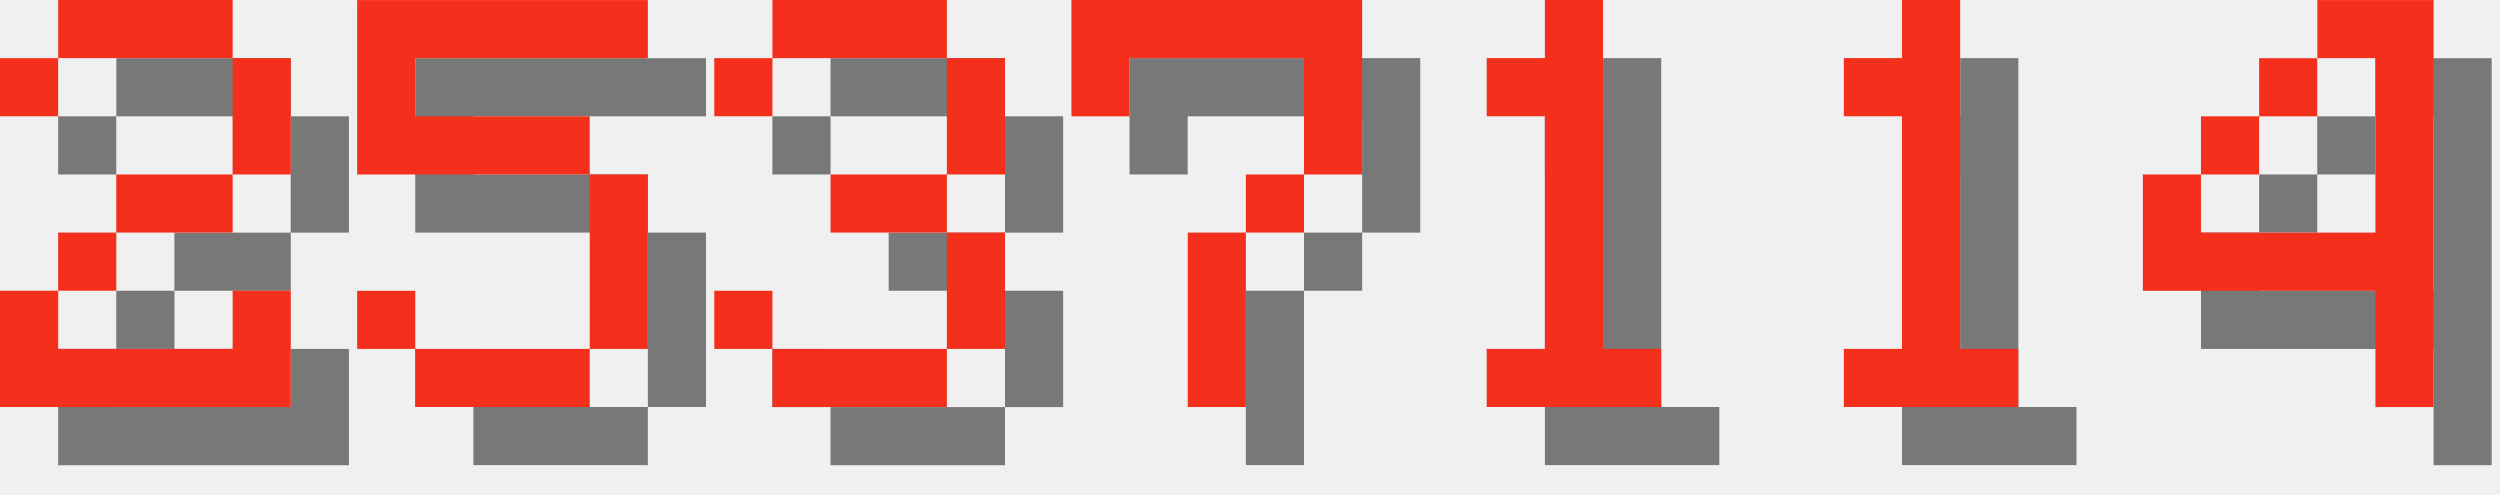
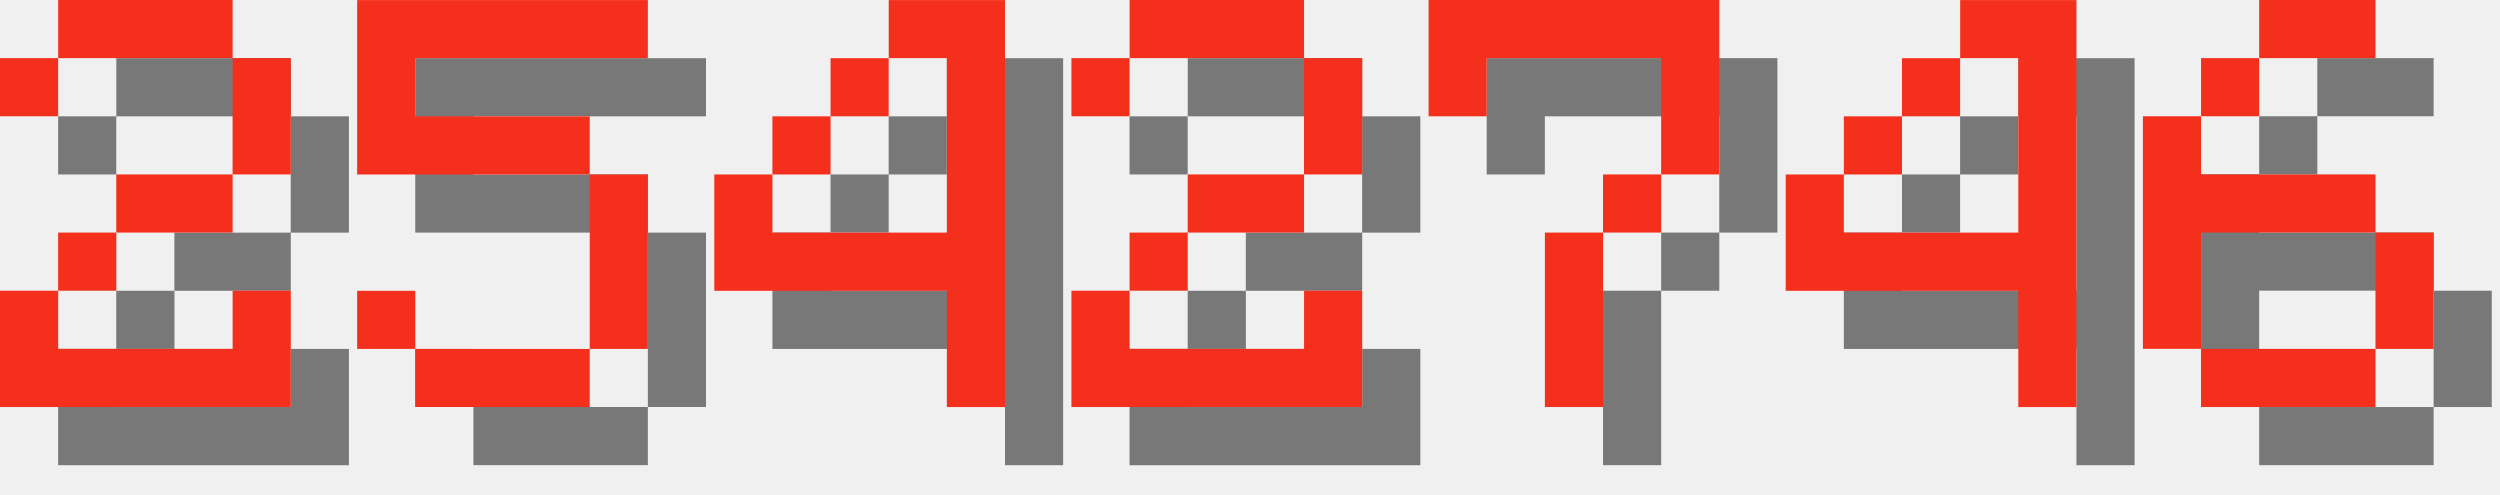
<svg xmlns="http://www.w3.org/2000/svg" version="1.1" width="182.0" height="36">
  <style>
        .text-foreground {
            fill: #F4301C;
        }
        .text-shadow {
            fill: #000000;
            fill-opacity: 0.5;
        }
    </style>
  <g class="digit" id="digit_2" transform="translate(0.0, 0), scale(4)">
    <path id="digit_2_shadow" class="text-shadow" d="m1.058 2.117v1.058h1.058v-1.058h3.175v2.117h-2.117v1.058h-1.058v1.058h-1.058v2.117h5.292v-2.117h-1.058v1.058h-3.175v-1.058h1.058v-1.058h2.117v-1.058h1.058v-2.117h-1.058v-1.058h-3.175v1.058h-1.058z" fill-opacity=".5" style="paint-order:stroke fill markers" />
    <path id="digit_2_fg" class="text-foreground" d="m0 1.058v1.058h1.058v-1.058h3.175v2.117h-2.117v1.058h-1.058v1.058h-1.058v2.117h5.292v-2.117h-1.058v1.058h-3.175v-1.058h1.058v-1.058h2.117v-1.058h1.058v-2.117h-1.058v-1.058h-3.175v1.058h-1.058z" fill="#fff" style="paint-order:stroke fill markers" />
  </g>
  <g class="digit" id="digit_5" transform="translate(26.0, 0), scale(4)">
    <path id="digit_5_shadow" class="text-shadow" d="m1.058 1.058v3.175h4.233v3.175h-3.175v-1.058h-1.058v1.058h1.058v1.058h3.175v-1.058h1.058v-3.175h-1.058v-1.058h-3.175v-1.058h4.233v-1.058h-5.292z" fill-opacity=".5" style="paint-order:stroke fill markers" />
    <path id="digit_5_fg" class="text-foreground" d="m0 0v3.175h4.233v3.175h-3.175v-1.058h-1.058v1.058h1.058v1.058h3.175v-1.058h1.058v-3.175h-1.058v-1.058h-3.175v-1.058h4.233v-1.058h-5.292z" fill="#fff" style="paint-order:stroke fill markers" />
  </g>
-   <g class="digit" id="digit_3" transform="translate(52.0, 0), scale(4)">
-     <path id="digit_3_shadow" class="text-shadow" d="m1.058 2.117v1.058h1.058v-1.058h3.175v2.117h-2.117v1.058h2.117v2.117h-3.175v-1.058h-1.058v1.058h1.058v1.058h3.175v-1.058h1.058v-2.117h-1.058v-1.058h1.058v-2.117h-1.058v-1.058h-3.175v1.058h-1.058z" fill-opacity=".5" style="paint-order:stroke fill markers" />
-     <path id="digit_3_fg" class="text-foreground" d="m0 1.058v1.058h1.058v-1.058h3.175v2.117h-2.117v1.058h2.117v2.117h-3.175v-1.058h-1.058v1.058h1.058v1.058h3.175v-1.058h1.058v-2.117h-1.058v-1.058h1.058v-2.117h-1.058v-1.058h-3.175v1.058h-1.058z" fill="#fff" style="paint-order:stroke fill markers" />
+   <g class="digit" id="digit_4" transform="translate(52.0, 0), scale(4)">
+     <path id="digit_4_shadow" class="text-shadow" d="m4.233 1.058v1.058h1.058v3.175h-3.175v-1.058h-1.058v2.117h4.233v2.117h1.058v-7.408h-2.117zm-2.117 3.175h1.058v-1.058h-1.058v1.058zm1.058-1.058h1.058v-1.058h-1.058v1.058z" fill-opacity=".5" style="paint-order:stroke fill markers" />
+     <path id="digit_4_fg" class="text-foreground" d="m3.175 0v1.058h1.058v3.175h-3.175v-1.058h-1.058v2.117h4.233v2.117h1.058v-7.408h-2.117zm-2.117 3.175h1.058v-1.058h-1.058v1.058zm1.058-1.058h1.058v-1.058h-1.058v1.058z" fill="#fff" style="paint-order:stroke fill markers" />
  </g>
-   <g class="digit" id="digit_7" transform="translate(78.0, 0), scale(4)">
+   <g class="digit" id="digit_2" transform="translate(78.0, 0), scale(4)">
+     <path id="digit_2_shadow" class="text-shadow" d="m1.058 2.117v1.058h1.058v-1.058h3.175v2.117h-2.117v1.058h-1.058v1.058h-1.058v2.117h5.292v-2.117h-1.058v1.058h-3.175v-1.058h1.058v-1.058h2.117v-1.058h1.058v-2.117h-1.058v-1.058h-3.175v1.058h-1.058z" fill-opacity=".5" style="paint-order:stroke fill markers" />
+     <path id="digit_2_fg" class="text-foreground" d="m0 1.058v1.058h1.058v-1.058h3.175v2.117h-2.117v1.058h-1.058v1.058h-1.058v2.117h5.292v-2.117h-1.058v1.058h-3.175v-1.058h1.058v-1.058h2.117v-1.058h1.058v-2.117h-1.058v-1.058h-3.175v1.058h-1.058z" fill="#fff" style="paint-order:stroke fill markers" />
+   </g>
+   <g class="digit" id="digit_7" transform="translate(104.0, 0), scale(4)">
    <path id="digit_7_shadow" class="text-shadow" d="m1.058 1.058 2e-6 2.117h1.058v-1.058h3.175v1.058l2e-7 1.058h-1.058v1.058h-1.058l4e-7 3.175 1.058 1e-7v-3.175h1.058v-1.058h1.058l5e-7 -1.058v-2.117z" fill-opacity=".5" style="paint-order:stroke fill markers" />
    <path id="digit_7_fg" class="text-foreground" d="m0 0 2e-6 2.117h1.058v-1.058h3.175v1.058l2e-7 1.058h-1.058v1.058h-1.058l4e-7 3.175 1.058 1e-7v-3.175h1.058v-1.058h1.058l5e-7 -1.058v-2.117z" fill="#fff" style="paint-order:stroke fill markers" />
  </g>
-   <g class="digit" id="digit_1" transform="translate(104.0, 0), scale(4)">
-     <path id="digit_1_shadow" class="text-shadow" d="m2.117 2.117v1.058h1.058v4.233h-1.058v1.058h3.175v-1.058h-1.058v-6.35h-1.058v1.058h-1.058z" fill-opacity=".5" style="paint-order:stroke fill markers" />
-     <path id="digit_1_fg" class="text-foreground" d="m1.058 1.058v1.058h1.058v4.233h-1.058v1.058h3.175v-1.058h-1.058v-6.35h-1.058v1.058h-1.058z" fill="#fff" style="paint-order:stroke fill markers" />
-   </g>
-   <g class="digit" id="digit_1" transform="translate(130.0, 0), scale(4)">
-     <path id="digit_1_shadow" class="text-shadow" d="m2.117 2.117v1.058h1.058v4.233h-1.058v1.058h3.175v-1.058h-1.058v-6.35h-1.058v1.058h-1.058z" fill-opacity=".5" style="paint-order:stroke fill markers" />
-     <path id="digit_1_fg" class="text-foreground" d="m1.058 1.058v1.058h1.058v4.233h-1.058v1.058h3.175v-1.058h-1.058v-6.35h-1.058v1.058h-1.058z" fill="#fff" style="paint-order:stroke fill markers" />
-   </g>
-   <g class="digit" id="digit_4" transform="translate(156.0, 0), scale(4)">
+   <g class="digit" id="digit_4" transform="translate(130.0, 0), scale(4)">
    <path id="digit_4_shadow" class="text-shadow" d="m4.233 1.058v1.058h1.058v3.175h-3.175v-1.058h-1.058v2.117h4.233v2.117h1.058v-7.408h-2.117zm-2.117 3.175h1.058v-1.058h-1.058v1.058zm1.058-1.058h1.058v-1.058h-1.058v1.058z" fill-opacity=".5" style="paint-order:stroke fill markers" />
    <path id="digit_4_fg" class="text-foreground" d="m3.175 0v1.058h1.058v3.175h-3.175v-1.058h-1.058v2.117h4.233v2.117h1.058v-7.408h-2.117zm-2.117 3.175h1.058v-1.058h-1.058v1.058zm1.058-1.058h1.058v-1.058h-1.058v1.058z" fill="#fff" style="paint-order:stroke fill markers" />
  </g>
+   <g class="digit" id="digit_6" transform="translate(156.0, 0), scale(4)">
+     <path id="digit_6_shadow" class="text-shadow" d="m3.175 1.058v1.058h2.117v-1.058h-2.117zm0 1.058h-1.058v1.058h1.058v-1.058zm-1.058 1.058h-1.058v4.233h1.058v-2.117h3.175v-1.058h-3.175v-1.058zm3.175 2.117v2.117h1.058v-2.117h-1.058zm0 2.117h-3.175v1.058h3.175v-1.058z" fill-opacity=".5" style="paint-order:stroke fill markers" />
+     <path id="digit_6_fg" class="text-foreground" d="m2.117 0v1.058h2.117v-1.058h-2.117zm0 1.058h-1.058v1.058h1.058v-1.058zm-1.058 1.058h-1.058v4.233h1.058v-2.117h3.175v-1.058h-3.175v-1.058zm3.175 2.117v2.117h1.058v-2.117h-1.058zm0 2.117h-3.175v1.058h3.175v-1.058z" fill="#fff" style="paint-order:stroke fill markers" />
+   </g>
</svg>
